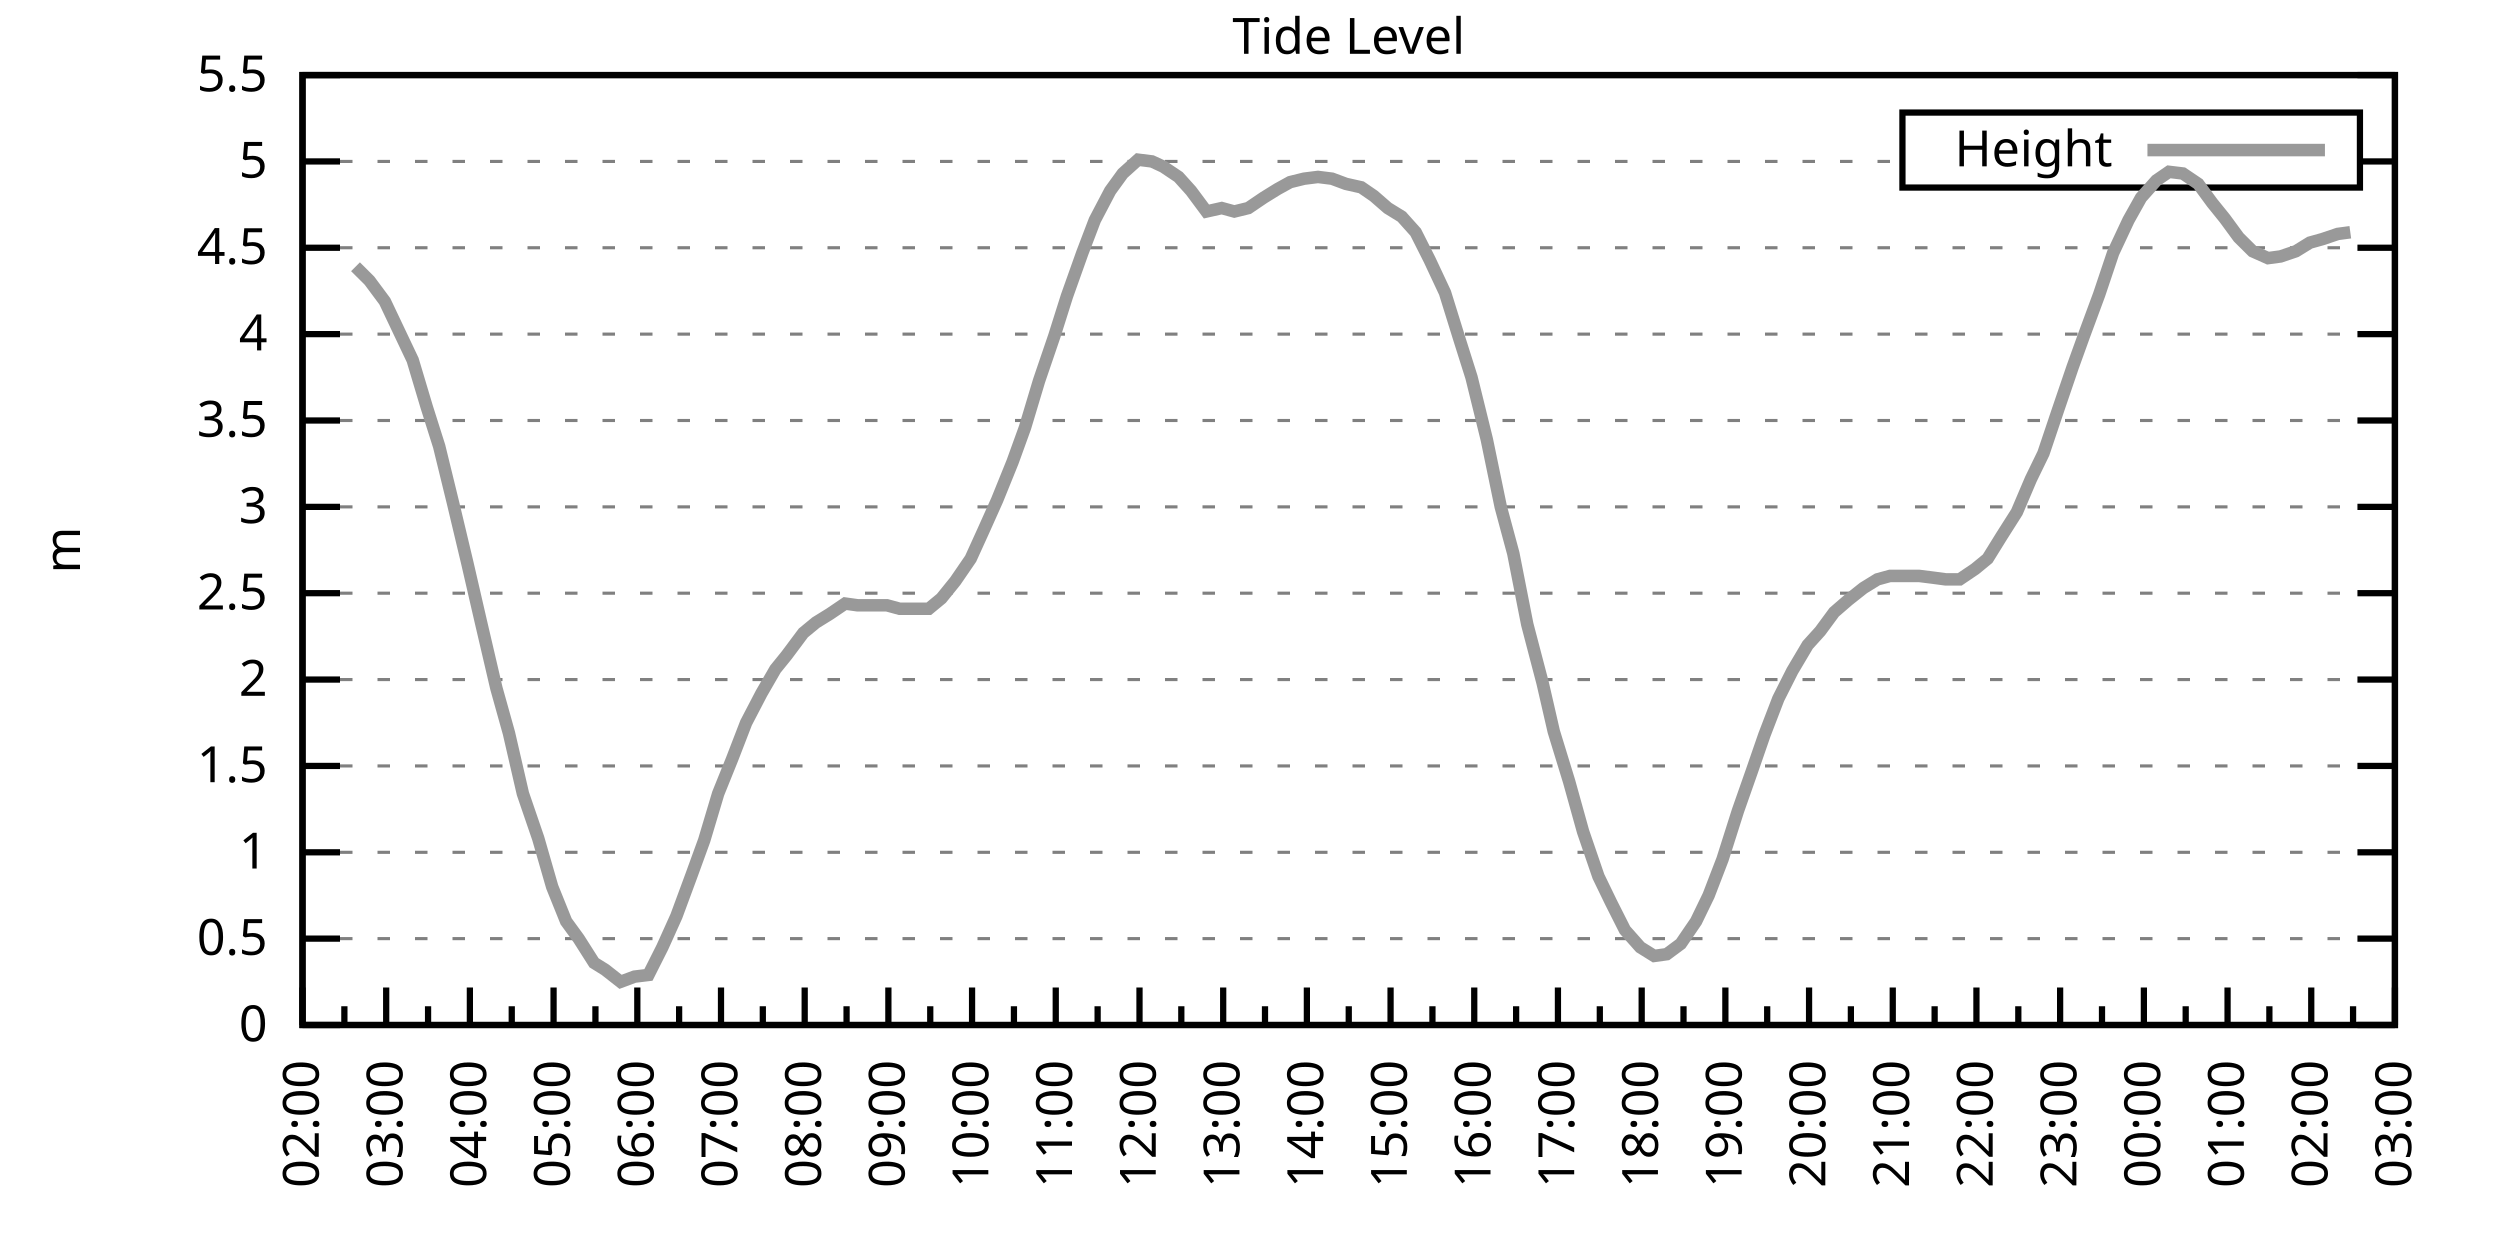
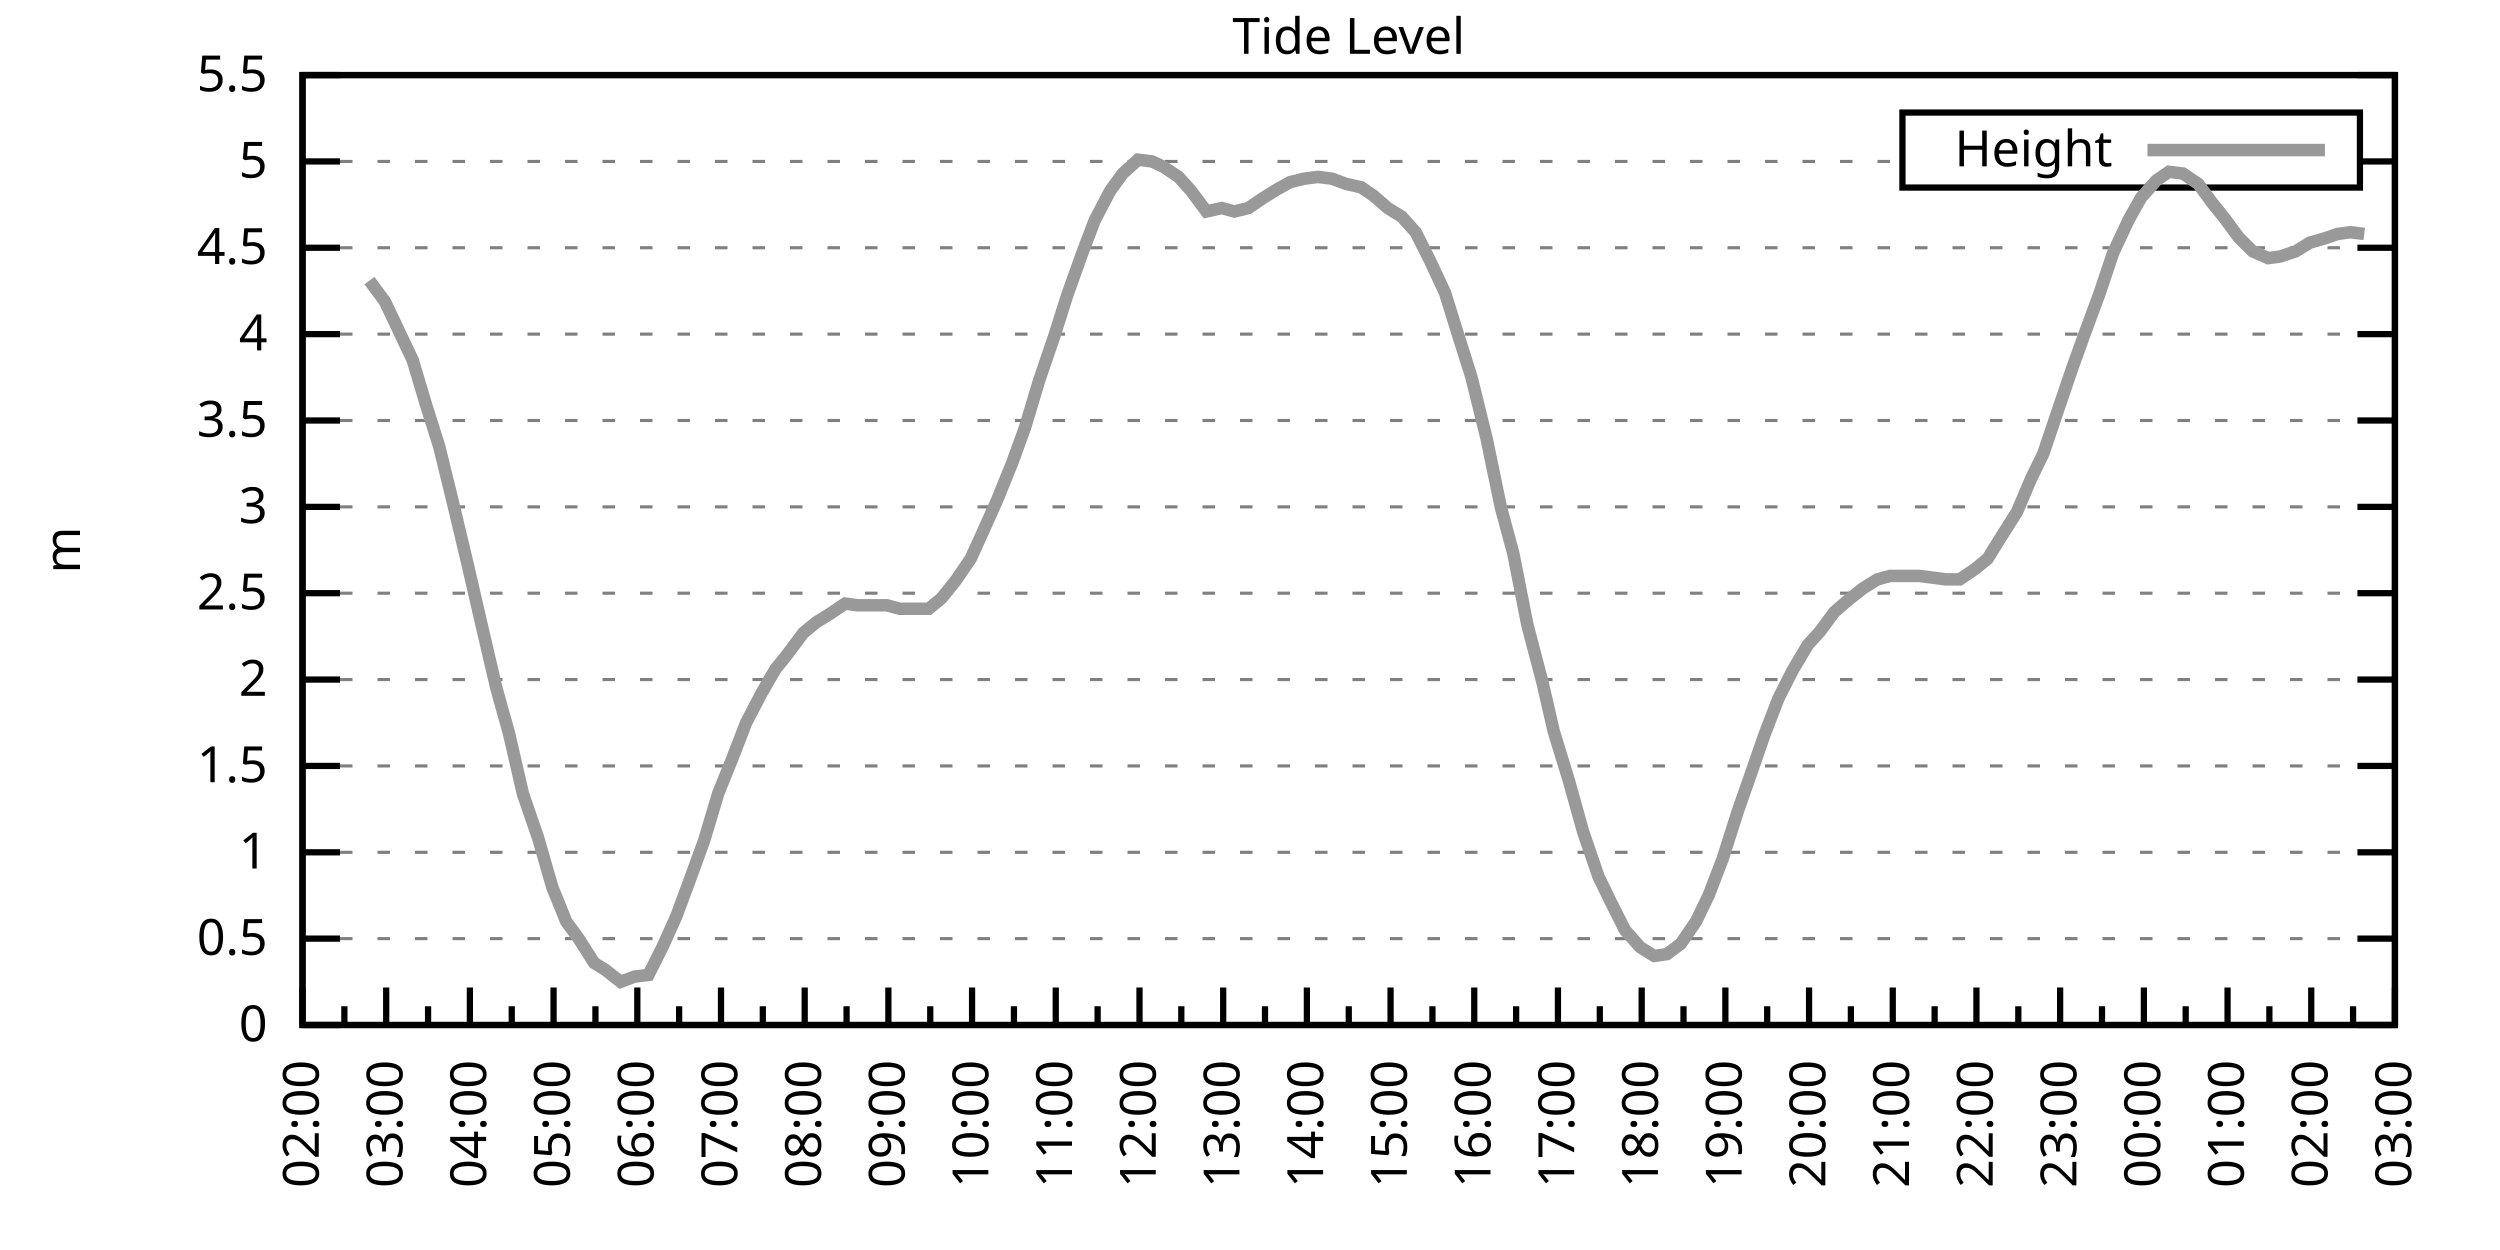
<svg xmlns="http://www.w3.org/2000/svg" xmlns:xlink="http://www.w3.org/1999/xlink" width="400" height="200" viewBox="0 0 400 200">
  <g id="gnuplot_canvas">
    <rect x="0" y="0" width="400" height="200" fill="none" />
    <defs>
      <circle id="gpDot" r="0.5" stroke-width="0.5" stroke="currentColor" />
      <path id="gpPt0" stroke-width="0.333" stroke="currentColor" d="M-1,0 h2 M0,-1 v2" />
      <path id="gpPt1" stroke-width="0.333" stroke="currentColor" d="M-1,-1 L1,1 M1,-1 L-1,1" />
      <path id="gpPt2" stroke-width="0.333" stroke="currentColor" d="M-1,0 L1,0 M0,-1 L0,1 M-1,-1 L1,1 M-1,1 L1,-1" />
      <rect id="gpPt3" stroke-width="0.333" stroke="currentColor" x="-1" y="-1" width="2" height="2" />
      <rect id="gpPt4" stroke-width="0.333" stroke="currentColor" fill="currentColor" x="-1" y="-1" width="2" height="2" />
      <circle id="gpPt5" stroke-width="0.333" stroke="currentColor" cx="0" cy="0" r="1" />
      <use xlink:href="#gpPt5" id="gpPt6" fill="currentColor" stroke="none" />
      <path id="gpPt7" stroke-width="0.333" stroke="currentColor" d="M0,-1.33 L-1.33,0.67 L1.33,0.67 z" />
      <use xlink:href="#gpPt7" id="gpPt8" fill="currentColor" stroke="none" />
      <use xlink:href="#gpPt7" id="gpPt9" stroke="currentColor" transform="rotate(180)" />
      <use xlink:href="#gpPt9" id="gpPt10" fill="currentColor" stroke="none" />
      <use xlink:href="#gpPt3" id="gpPt11" stroke="currentColor" transform="rotate(45)" />
      <use xlink:href="#gpPt11" id="gpPt12" fill="currentColor" stroke="none" />
      <path id="gpPt13" stroke-width="0.333" stroke="currentColor" d="M0,1.330 L1.265,0.411 L0.782,-1.067 L-0.782,-1.076 L-1.265,0.411 z" />
      <use xlink:href="#gpPt13" id="gpPt14" fill="currentColor" stroke="none" />
      <filter id="textbox" filterUnits="objectBoundingBox" x="0" y="0" height="1" width="1">
        <feFlood flood-color="white" flood-opacity="1" result="bgnd" />
        <feComposite in="SourceGraphic" in2="bgnd" operator="atop" />
      </filter>
      <filter id="greybox" filterUnits="objectBoundingBox" x="0" y="0" height="1" width="1">
        <feFlood flood-color="lightgrey" flood-opacity="1" result="grey" />
        <feComposite in="SourceGraphic" in2="grey" operator="atop" />
      </filter>
    </defs>
    <g fill="none" color="white" stroke="currentColor" stroke-width="1.00" stroke-linecap="butt" stroke-linejoin="miter">
</g>
    <g fill="none" color="black" stroke="currentColor" stroke-width="1.00" stroke-linecap="butt" stroke-linejoin="miter">
      <g stroke="none" shape-rendering="crispEdges">
        <polygon fill="rgb(255, 255, 255)" points="48.40,164.00 383.18,164.00 383.18,12.02 48.40,12.02 " />
      </g>
    </g>
    <g fill="none" color="black" stroke="currentColor" stroke-width="1.00" stroke-linecap="butt" stroke-linejoin="miter">
</g>
    <g fill="none" color="black" stroke="black" stroke-width="0.50" stroke-linecap="butt" stroke-linejoin="miter">
</g>
    <g fill="none" color="gray" stroke="currentColor" stroke-width="0.50" stroke-linecap="butt" stroke-linejoin="miter">
      <path stroke="gray" stroke-dasharray="2,4" class="gridline" d="M48.40,164.00 L383.19,164.00  " />
    </g>
    <g fill="none" color="gray" stroke="gray" stroke-width="1.00" stroke-linecap="butt" stroke-linejoin="miter">
</g>
    <g fill="none" color="black" stroke="currentColor" stroke-width="1.00" stroke-linecap="butt" stroke-linejoin="miter">
      <path stroke="black" d="M48.40,164.00 L54.40,164.00 M383.19,164.00 L377.19,164.00  " />
      <g transform="translate(42.80,166.60)" stroke="none" fill="black" font-family="Sans" font-size="8.00" text-anchor="end">
        <text>
          <tspan font-family="Sans"> 0</tspan>
        </text>
      </g>
    </g>
    <g fill="none" color="black" stroke="currentColor" stroke-width="1.00" stroke-linecap="butt" stroke-linejoin="miter">
</g>
    <g fill="none" color="black" stroke="black" stroke-width="0.50" stroke-linecap="butt" stroke-linejoin="miter">
</g>
    <g fill="none" color="gray" stroke="currentColor" stroke-width="0.50" stroke-linecap="butt" stroke-linejoin="miter">
      <path stroke="gray" stroke-dasharray="2,4" class="gridline" d="M48.40,150.18 L383.19,150.18  " />
    </g>
    <g fill="none" color="gray" stroke="gray" stroke-width="1.00" stroke-linecap="butt" stroke-linejoin="miter">
</g>
    <g fill="none" color="black" stroke="currentColor" stroke-width="1.00" stroke-linecap="butt" stroke-linejoin="miter">
      <path stroke="black" d="M48.40,150.18 L54.40,150.18 M383.19,150.18 L377.19,150.18  " />
      <g transform="translate(42.80,152.78)" stroke="none" fill="black" font-family="Sans" font-size="8.00" text-anchor="end">
        <text>
          <tspan font-family="Sans"> 0.5</tspan>
        </text>
      </g>
    </g>
    <g fill="none" color="black" stroke="currentColor" stroke-width="1.00" stroke-linecap="butt" stroke-linejoin="miter">
</g>
    <g fill="none" color="black" stroke="black" stroke-width="0.50" stroke-linecap="butt" stroke-linejoin="miter">
</g>
    <g fill="none" color="gray" stroke="currentColor" stroke-width="0.50" stroke-linecap="butt" stroke-linejoin="miter">
      <path stroke="gray" stroke-dasharray="2,4" class="gridline" d="M48.40,136.37 L383.19,136.37  " />
    </g>
    <g fill="none" color="gray" stroke="gray" stroke-width="1.00" stroke-linecap="butt" stroke-linejoin="miter">
</g>
    <g fill="none" color="black" stroke="currentColor" stroke-width="1.00" stroke-linecap="butt" stroke-linejoin="miter">
      <path stroke="black" d="M48.40,136.37 L54.40,136.37 M383.19,136.37 L377.19,136.37  " />
      <g transform="translate(42.80,138.97)" stroke="none" fill="black" font-family="Sans" font-size="8.00" text-anchor="end">
        <text>
          <tspan font-family="Sans"> 1</tspan>
        </text>
      </g>
    </g>
    <g fill="none" color="black" stroke="currentColor" stroke-width="1.00" stroke-linecap="butt" stroke-linejoin="miter">
</g>
    <g fill="none" color="black" stroke="black" stroke-width="0.50" stroke-linecap="butt" stroke-linejoin="miter">
</g>
    <g fill="none" color="gray" stroke="currentColor" stroke-width="0.50" stroke-linecap="butt" stroke-linejoin="miter">
      <path stroke="gray" stroke-dasharray="2,4" class="gridline" d="M48.40,122.55 L383.19,122.55  " />
    </g>
    <g fill="none" color="gray" stroke="gray" stroke-width="1.00" stroke-linecap="butt" stroke-linejoin="miter">
</g>
    <g fill="none" color="black" stroke="currentColor" stroke-width="1.00" stroke-linecap="butt" stroke-linejoin="miter">
      <path stroke="black" d="M48.40,122.55 L54.40,122.55 M383.19,122.55 L377.19,122.55  " />
      <g transform="translate(42.80,125.15)" stroke="none" fill="black" font-family="Sans" font-size="8.00" text-anchor="end">
        <text>
          <tspan font-family="Sans"> 1.5</tspan>
        </text>
      </g>
    </g>
    <g fill="none" color="black" stroke="currentColor" stroke-width="1.00" stroke-linecap="butt" stroke-linejoin="miter">
</g>
    <g fill="none" color="black" stroke="black" stroke-width="0.50" stroke-linecap="butt" stroke-linejoin="miter">
</g>
    <g fill="none" color="gray" stroke="currentColor" stroke-width="0.50" stroke-linecap="butt" stroke-linejoin="miter">
      <path stroke="gray" stroke-dasharray="2,4" class="gridline" d="M48.40,108.73 L383.19,108.73  " />
    </g>
    <g fill="none" color="gray" stroke="gray" stroke-width="1.00" stroke-linecap="butt" stroke-linejoin="miter">
</g>
    <g fill="none" color="black" stroke="currentColor" stroke-width="1.00" stroke-linecap="butt" stroke-linejoin="miter">
      <path stroke="black" d="M48.40,108.73 L54.40,108.73 M383.19,108.73 L377.19,108.73  " />
      <g transform="translate(42.80,111.33)" stroke="none" fill="black" font-family="Sans" font-size="8.00" text-anchor="end">
        <text>
          <tspan font-family="Sans"> 2</tspan>
        </text>
      </g>
    </g>
    <g fill="none" color="black" stroke="currentColor" stroke-width="1.00" stroke-linecap="butt" stroke-linejoin="miter">
</g>
    <g fill="none" color="black" stroke="black" stroke-width="0.50" stroke-linecap="butt" stroke-linejoin="miter">
</g>
    <g fill="none" color="gray" stroke="currentColor" stroke-width="0.50" stroke-linecap="butt" stroke-linejoin="miter">
      <path stroke="gray" stroke-dasharray="2,4" class="gridline" d="M48.40,94.91 L383.19,94.91  " />
    </g>
    <g fill="none" color="gray" stroke="gray" stroke-width="1.00" stroke-linecap="butt" stroke-linejoin="miter">
</g>
    <g fill="none" color="black" stroke="currentColor" stroke-width="1.00" stroke-linecap="butt" stroke-linejoin="miter">
      <path stroke="black" d="M48.40,94.91 L54.40,94.91 M383.19,94.91 L377.19,94.91  " />
      <g transform="translate(42.80,97.51)" stroke="none" fill="black" font-family="Sans" font-size="8.00" text-anchor="end">
        <text>
          <tspan font-family="Sans"> 2.5</tspan>
        </text>
      </g>
    </g>
    <g fill="none" color="black" stroke="currentColor" stroke-width="1.00" stroke-linecap="butt" stroke-linejoin="miter">
</g>
    <g fill="none" color="black" stroke="black" stroke-width="0.50" stroke-linecap="butt" stroke-linejoin="miter">
</g>
    <g fill="none" color="gray" stroke="currentColor" stroke-width="0.50" stroke-linecap="butt" stroke-linejoin="miter">
      <path stroke="gray" stroke-dasharray="2,4" class="gridline" d="M48.40,81.10 L383.19,81.10  " />
    </g>
    <g fill="none" color="gray" stroke="gray" stroke-width="1.00" stroke-linecap="butt" stroke-linejoin="miter">
</g>
    <g fill="none" color="black" stroke="currentColor" stroke-width="1.00" stroke-linecap="butt" stroke-linejoin="miter">
      <path stroke="black" d="M48.40,81.10 L54.40,81.10 M383.19,81.10 L377.19,81.10  " />
      <g transform="translate(42.80,83.70)" stroke="none" fill="black" font-family="Sans" font-size="8.00" text-anchor="end">
        <text>
          <tspan font-family="Sans"> 3</tspan>
        </text>
      </g>
    </g>
    <g fill="none" color="black" stroke="currentColor" stroke-width="1.00" stroke-linecap="butt" stroke-linejoin="miter">
</g>
    <g fill="none" color="black" stroke="black" stroke-width="0.50" stroke-linecap="butt" stroke-linejoin="miter">
</g>
    <g fill="none" color="gray" stroke="currentColor" stroke-width="0.50" stroke-linecap="butt" stroke-linejoin="miter">
      <path stroke="gray" stroke-dasharray="2,4" class="gridline" d="M48.40,67.28 L383.19,67.28  " />
    </g>
    <g fill="none" color="gray" stroke="gray" stroke-width="1.00" stroke-linecap="butt" stroke-linejoin="miter">
</g>
    <g fill="none" color="black" stroke="currentColor" stroke-width="1.00" stroke-linecap="butt" stroke-linejoin="miter">
      <path stroke="black" d="M48.40,67.28 L54.40,67.28 M383.19,67.28 L377.19,67.28  " />
      <g transform="translate(42.80,69.88)" stroke="none" fill="black" font-family="Sans" font-size="8.00" text-anchor="end">
        <text>
          <tspan font-family="Sans"> 3.5</tspan>
        </text>
      </g>
    </g>
    <g fill="none" color="black" stroke="currentColor" stroke-width="1.00" stroke-linecap="butt" stroke-linejoin="miter">
</g>
    <g fill="none" color="black" stroke="black" stroke-width="0.50" stroke-linecap="butt" stroke-linejoin="miter">
</g>
    <g fill="none" color="gray" stroke="currentColor" stroke-width="0.50" stroke-linecap="butt" stroke-linejoin="miter">
      <path stroke="gray" stroke-dasharray="2,4" class="gridline" d="M48.40,53.46 L383.19,53.46  " />
    </g>
    <g fill="none" color="gray" stroke="gray" stroke-width="1.00" stroke-linecap="butt" stroke-linejoin="miter">
</g>
    <g fill="none" color="black" stroke="currentColor" stroke-width="1.00" stroke-linecap="butt" stroke-linejoin="miter">
      <path stroke="black" d="M48.40,53.46 L54.40,53.46 M383.19,53.46 L377.19,53.46  " />
      <g transform="translate(42.80,56.06)" stroke="none" fill="black" font-family="Sans" font-size="8.00" text-anchor="end">
        <text>
          <tspan font-family="Sans"> 4</tspan>
        </text>
      </g>
    </g>
    <g fill="none" color="black" stroke="currentColor" stroke-width="1.00" stroke-linecap="butt" stroke-linejoin="miter">
</g>
    <g fill="none" color="black" stroke="black" stroke-width="0.50" stroke-linecap="butt" stroke-linejoin="miter">
</g>
    <g fill="none" color="gray" stroke="currentColor" stroke-width="0.50" stroke-linecap="butt" stroke-linejoin="miter">
      <path stroke="gray" stroke-dasharray="2,4" class="gridline" d="M48.40,39.64 L383.19,39.64  " />
    </g>
    <g fill="none" color="gray" stroke="gray" stroke-width="1.00" stroke-linecap="butt" stroke-linejoin="miter">
</g>
    <g fill="none" color="black" stroke="currentColor" stroke-width="1.00" stroke-linecap="butt" stroke-linejoin="miter">
      <path stroke="black" d="M48.40,39.64 L54.40,39.64 M383.19,39.64 L377.19,39.64  " />
      <g transform="translate(42.80,42.24)" stroke="none" fill="black" font-family="Sans" font-size="8.00" text-anchor="end">
        <text>
          <tspan font-family="Sans"> 4.5</tspan>
        </text>
      </g>
    </g>
    <g fill="none" color="black" stroke="currentColor" stroke-width="1.00" stroke-linecap="butt" stroke-linejoin="miter">
</g>
    <g fill="none" color="black" stroke="black" stroke-width="0.50" stroke-linecap="butt" stroke-linejoin="miter">
</g>
    <g fill="none" color="gray" stroke="currentColor" stroke-width="0.50" stroke-linecap="butt" stroke-linejoin="miter">
      <path stroke="gray" stroke-dasharray="2,4" class="gridline" d="M48.40,25.83 L304.39,25.83 M377.59,25.83 L383.19,25.83  " />
    </g>
    <g fill="none" color="gray" stroke="gray" stroke-width="1.00" stroke-linecap="butt" stroke-linejoin="miter">
</g>
    <g fill="none" color="black" stroke="currentColor" stroke-width="1.00" stroke-linecap="butt" stroke-linejoin="miter">
      <path stroke="black" d="M48.40,25.83 L54.40,25.83 M383.19,25.83 L377.19,25.83  " />
      <g transform="translate(42.80,28.43)" stroke="none" fill="black" font-family="Sans" font-size="8.00" text-anchor="end">
        <text>
          <tspan font-family="Sans"> 5</tspan>
        </text>
      </g>
    </g>
    <g fill="none" color="black" stroke="currentColor" stroke-width="1.00" stroke-linecap="butt" stroke-linejoin="miter">
</g>
    <g fill="none" color="black" stroke="black" stroke-width="0.50" stroke-linecap="butt" stroke-linejoin="miter">
</g>
    <g fill="none" color="gray" stroke="currentColor" stroke-width="0.50" stroke-linecap="butt" stroke-linejoin="miter">
      <path stroke="gray" stroke-dasharray="2,4" class="gridline" d="M48.40,12.01 L383.19,12.01  " />
    </g>
    <g fill="none" color="gray" stroke="gray" stroke-width="1.00" stroke-linecap="butt" stroke-linejoin="miter">
</g>
    <g fill="none" color="black" stroke="currentColor" stroke-width="1.00" stroke-linecap="butt" stroke-linejoin="miter">
      <path stroke="black" d="M48.40,12.01 L54.40,12.01 M383.19,12.01 L377.19,12.01  " />
      <g transform="translate(42.80,14.61)" stroke="none" fill="black" font-family="Sans" font-size="8.00" text-anchor="end">
        <text>
          <tspan font-family="Sans"> 5.5</tspan>
        </text>
      </g>
    </g>
    <g fill="none" color="black" stroke="currentColor" stroke-width="1.00" stroke-linecap="butt" stroke-linejoin="miter">
      <path stroke="black" d="M48.40,164.00 L48.40,158.00  " />
      <g transform="translate(51.00,169.60) rotate(270)" stroke="none" fill="black" font-family="Sans" font-size="8.00" text-anchor="end">
        <text>
          <tspan font-family="Sans">02:00</tspan>
        </text>
      </g>
    </g>
    <g fill="none" color="black" stroke="currentColor" stroke-width="1.00" stroke-linecap="butt" stroke-linejoin="miter">
      <path stroke="black" d="M55.10,164.00 L55.10,161.00 M61.79,164.00 L61.79,158.00  " />
      <g transform="translate(64.39,169.60) rotate(270)" stroke="none" fill="black" font-family="Sans" font-size="8.00" text-anchor="end">
        <text>
          <tspan font-family="Sans">03:00</tspan>
        </text>
      </g>
    </g>
    <g fill="none" color="black" stroke="currentColor" stroke-width="1.00" stroke-linecap="butt" stroke-linejoin="miter">
      <path stroke="black" d="M68.49,164.00 L68.49,161.00 M75.18,164.00 L75.18,158.00  " />
      <g transform="translate(77.78,169.60) rotate(270)" stroke="none" fill="black" font-family="Sans" font-size="8.00" text-anchor="end">
        <text>
          <tspan font-family="Sans">04:00</tspan>
        </text>
      </g>
    </g>
    <g fill="none" color="black" stroke="currentColor" stroke-width="1.00" stroke-linecap="butt" stroke-linejoin="miter">
      <path stroke="black" d="M81.88,164.00 L81.88,161.00 M88.57,164.00 L88.57,158.00  " />
      <g transform="translate(91.17,169.60) rotate(270)" stroke="none" fill="black" font-family="Sans" font-size="8.00" text-anchor="end">
        <text>
          <tspan font-family="Sans">05:00</tspan>
        </text>
      </g>
    </g>
    <g fill="none" color="black" stroke="currentColor" stroke-width="1.00" stroke-linecap="butt" stroke-linejoin="miter">
      <path stroke="black" d="M95.27,164.00 L95.27,161.00 M101.97,164.00 L101.97,158.00  " />
      <g transform="translate(104.57,169.60) rotate(270)" stroke="none" fill="black" font-family="Sans" font-size="8.00" text-anchor="end">
        <text>
          <tspan font-family="Sans">06:00</tspan>
        </text>
      </g>
    </g>
    <g fill="none" color="black" stroke="currentColor" stroke-width="1.00" stroke-linecap="butt" stroke-linejoin="miter">
      <path stroke="black" d="M108.66,164.00 L108.66,161.00 M115.36,164.00 L115.36,158.00  " />
      <g transform="translate(117.96,169.60) rotate(270)" stroke="none" fill="black" font-family="Sans" font-size="8.00" text-anchor="end">
        <text>
          <tspan font-family="Sans">07:00</tspan>
        </text>
      </g>
    </g>
    <g fill="none" color="black" stroke="currentColor" stroke-width="1.00" stroke-linecap="butt" stroke-linejoin="miter">
      <path stroke="black" d="M122.05,164.00 L122.05,161.00 M128.75,164.00 L128.75,158.00  " />
      <g transform="translate(131.35,169.60) rotate(270)" stroke="none" fill="black" font-family="Sans" font-size="8.00" text-anchor="end">
        <text>
          <tspan font-family="Sans">08:00</tspan>
        </text>
      </g>
    </g>
    <g fill="none" color="black" stroke="currentColor" stroke-width="1.00" stroke-linecap="butt" stroke-linejoin="miter">
      <path stroke="black" d="M135.45,164.00 L135.45,161.00 M142.14,164.00 L142.14,158.00  " />
      <g transform="translate(144.74,169.60) rotate(270)" stroke="none" fill="black" font-family="Sans" font-size="8.00" text-anchor="end">
        <text>
          <tspan font-family="Sans">09:00</tspan>
        </text>
      </g>
    </g>
    <g fill="none" color="black" stroke="currentColor" stroke-width="1.00" stroke-linecap="butt" stroke-linejoin="miter">
      <path stroke="black" d="M148.84,164.00 L148.84,161.00 M155.53,164.00 L155.53,158.00  " />
      <g transform="translate(158.13,169.60) rotate(270)" stroke="none" fill="black" font-family="Sans" font-size="8.00" text-anchor="end">
        <text>
          <tspan font-family="Sans">10:00</tspan>
        </text>
      </g>
    </g>
    <g fill="none" color="black" stroke="currentColor" stroke-width="1.00" stroke-linecap="butt" stroke-linejoin="miter">
      <path stroke="black" d="M162.23,164.00 L162.23,161.00 M168.92,164.00 L168.92,158.00  " />
      <g transform="translate(171.52,169.60) rotate(270)" stroke="none" fill="black" font-family="Sans" font-size="8.00" text-anchor="end">
        <text>
          <tspan font-family="Sans">11:00</tspan>
        </text>
      </g>
    </g>
    <g fill="none" color="black" stroke="currentColor" stroke-width="1.00" stroke-linecap="butt" stroke-linejoin="miter">
      <path stroke="black" d="M175.62,164.00 L175.62,161.00 M182.32,164.00 L182.32,158.00  " />
      <g transform="translate(184.92,169.60) rotate(270)" stroke="none" fill="black" font-family="Sans" font-size="8.00" text-anchor="end">
        <text>
          <tspan font-family="Sans">12:00</tspan>
        </text>
      </g>
    </g>
    <g fill="none" color="black" stroke="currentColor" stroke-width="1.00" stroke-linecap="butt" stroke-linejoin="miter">
      <path stroke="black" d="M189.01,164.00 L189.01,161.00 M195.71,164.00 L195.71,158.00  " />
      <g transform="translate(198.31,169.60) rotate(270)" stroke="none" fill="black" font-family="Sans" font-size="8.00" text-anchor="end">
        <text>
          <tspan font-family="Sans">13:00</tspan>
        </text>
      </g>
    </g>
    <g fill="none" color="black" stroke="currentColor" stroke-width="1.00" stroke-linecap="butt" stroke-linejoin="miter">
      <path stroke="black" d="M202.40,164.00 L202.40,161.00 M209.10,164.00 L209.10,158.00  " />
      <g transform="translate(211.70,169.60) rotate(270)" stroke="none" fill="black" font-family="Sans" font-size="8.00" text-anchor="end">
        <text>
          <tspan font-family="Sans">14:00</tspan>
        </text>
      </g>
    </g>
    <g fill="none" color="black" stroke="currentColor" stroke-width="1.00" stroke-linecap="butt" stroke-linejoin="miter">
      <path stroke="black" d="M215.80,164.00 L215.80,161.00 M222.49,164.00 L222.49,158.00  " />
      <g transform="translate(225.09,169.60) rotate(270)" stroke="none" fill="black" font-family="Sans" font-size="8.00" text-anchor="end">
        <text>
          <tspan font-family="Sans">15:00</tspan>
        </text>
      </g>
    </g>
    <g fill="none" color="black" stroke="currentColor" stroke-width="1.00" stroke-linecap="butt" stroke-linejoin="miter">
      <path stroke="black" d="M229.19,164.00 L229.19,161.00 M235.88,164.00 L235.88,158.00  " />
      <g transform="translate(238.48,169.60) rotate(270)" stroke="none" fill="black" font-family="Sans" font-size="8.00" text-anchor="end">
        <text>
          <tspan font-family="Sans">16:00</tspan>
        </text>
      </g>
    </g>
    <g fill="none" color="black" stroke="currentColor" stroke-width="1.00" stroke-linecap="butt" stroke-linejoin="miter">
      <path stroke="black" d="M242.58,164.00 L242.58,161.00 M249.27,164.00 L249.27,158.00  " />
      <g transform="translate(251.87,169.60) rotate(270)" stroke="none" fill="black" font-family="Sans" font-size="8.00" text-anchor="end">
        <text>
          <tspan font-family="Sans">17:00</tspan>
        </text>
      </g>
    </g>
    <g fill="none" color="black" stroke="currentColor" stroke-width="1.00" stroke-linecap="butt" stroke-linejoin="miter">
      <path stroke="black" d="M255.97,164.00 L255.97,161.00 M262.67,164.00 L262.67,158.00  " />
      <g transform="translate(265.27,169.60) rotate(270)" stroke="none" fill="black" font-family="Sans" font-size="8.00" text-anchor="end">
        <text>
          <tspan font-family="Sans">18:00</tspan>
        </text>
      </g>
    </g>
    <g fill="none" color="black" stroke="currentColor" stroke-width="1.00" stroke-linecap="butt" stroke-linejoin="miter">
      <path stroke="black" d="M269.36,164.00 L269.36,161.00 M276.06,164.00 L276.06,158.00  " />
      <g transform="translate(278.66,169.60) rotate(270)" stroke="none" fill="black" font-family="Sans" font-size="8.00" text-anchor="end">
        <text>
          <tspan font-family="Sans">19:00</tspan>
        </text>
      </g>
    </g>
    <g fill="none" color="black" stroke="currentColor" stroke-width="1.00" stroke-linecap="butt" stroke-linejoin="miter">
      <path stroke="black" d="M282.75,164.00 L282.75,161.00 M289.45,164.00 L289.45,158.00  " />
      <g transform="translate(292.05,169.60) rotate(270)" stroke="none" fill="black" font-family="Sans" font-size="8.00" text-anchor="end">
        <text>
          <tspan font-family="Sans">20:00</tspan>
        </text>
      </g>
    </g>
    <g fill="none" color="black" stroke="currentColor" stroke-width="1.00" stroke-linecap="butt" stroke-linejoin="miter">
      <path stroke="black" d="M296.14,164.00 L296.14,161.00 M302.84,164.00 L302.84,158.00  " />
      <g transform="translate(305.44,169.60) rotate(270)" stroke="none" fill="black" font-family="Sans" font-size="8.00" text-anchor="end">
        <text>
          <tspan font-family="Sans">21:00</tspan>
        </text>
      </g>
    </g>
    <g fill="none" color="black" stroke="currentColor" stroke-width="1.00" stroke-linecap="butt" stroke-linejoin="miter">
      <path stroke="black" d="M309.54,164.00 L309.54,161.00 M316.23,164.00 L316.23,158.00  " />
      <g transform="translate(318.83,169.60) rotate(270)" stroke="none" fill="black" font-family="Sans" font-size="8.00" text-anchor="end">
        <text>
          <tspan font-family="Sans">22:00</tspan>
        </text>
      </g>
    </g>
    <g fill="none" color="black" stroke="currentColor" stroke-width="1.00" stroke-linecap="butt" stroke-linejoin="miter">
      <path stroke="black" d="M322.93,164.00 L322.93,161.00 M329.62,164.00 L329.62,158.00  " />
      <g transform="translate(332.22,169.60) rotate(270)" stroke="none" fill="black" font-family="Sans" font-size="8.00" text-anchor="end">
        <text>
          <tspan font-family="Sans">23:00</tspan>
        </text>
      </g>
    </g>
    <g fill="none" color="black" stroke="currentColor" stroke-width="1.00" stroke-linecap="butt" stroke-linejoin="miter">
      <path stroke="black" d="M336.32,164.00 L336.32,161.00 M343.02,164.00 L343.02,158.00  " />
      <g transform="translate(345.62,169.60) rotate(270)" stroke="none" fill="black" font-family="Sans" font-size="8.00" text-anchor="end">
        <text>
          <tspan font-family="Sans">00:00</tspan>
        </text>
      </g>
    </g>
    <g fill="none" color="black" stroke="currentColor" stroke-width="1.00" stroke-linecap="butt" stroke-linejoin="miter">
      <path stroke="black" d="M349.71,164.00 L349.71,161.00 M356.41,164.00 L356.41,158.00  " />
      <g transform="translate(359.01,169.60) rotate(270)" stroke="none" fill="black" font-family="Sans" font-size="8.00" text-anchor="end">
        <text>
          <tspan font-family="Sans">01:00</tspan>
        </text>
      </g>
    </g>
    <g fill="none" color="black" stroke="currentColor" stroke-width="1.00" stroke-linecap="butt" stroke-linejoin="miter">
      <path stroke="black" d="M363.10,164.00 L363.10,161.00 M369.80,164.00 L369.80,158.00  " />
      <g transform="translate(372.40,169.60) rotate(270)" stroke="none" fill="black" font-family="Sans" font-size="8.00" text-anchor="end">
        <text>
          <tspan font-family="Sans">02:00</tspan>
        </text>
      </g>
    </g>
    <g fill="none" color="black" stroke="currentColor" stroke-width="1.00" stroke-linecap="butt" stroke-linejoin="miter">
      <path stroke="black" d="M376.49,164.00 L376.49,161.00 M383.19,164.00 L383.19,158.00  " />
      <g transform="translate(385.79,169.60) rotate(270)" stroke="none" fill="black" font-family="Sans" font-size="8.00" text-anchor="end">
        <text>
          <tspan font-family="Sans">03:00</tspan>
        </text>
      </g>
    </g>
    <g fill="none" color="black" stroke="currentColor" stroke-width="1.00" stroke-linecap="butt" stroke-linejoin="miter">
</g>
    <g fill="none" color="black" stroke="currentColor" stroke-width="1.00" stroke-linecap="butt" stroke-linejoin="miter">
      <path stroke="black" d="M48.40,12.01 L48.40,164.00 L383.19,164.00 L383.19,12.01 L48.40,12.01 Z  " />
    </g>
    <g fill="none" color="black" stroke="currentColor" stroke-width="1.00" stroke-linecap="butt" stroke-linejoin="miter">
      <g transform="translate(12.80,88.01) rotate(270)" stroke="none" fill="black" font-family="Sans" font-size="8.00" text-anchor="middle">
        <text>
          <tspan font-family="Sans">m</tspan>
        </text>
      </g>
    </g>
    <g fill="none" color="black" stroke="currentColor" stroke-width="1.00" stroke-linecap="butt" stroke-linejoin="miter">
</g>
    <g fill="none" color="black" stroke="currentColor" stroke-width="1.00" stroke-linecap="butt" stroke-linejoin="miter">
      <path stroke="black" d="M304.39,30.01 L304.39,18.01 L377.59,18.01 L377.59,30.01 L304.39,30.01 Z  " />
    </g>
    <g id="Tide_level_plot_1">
      <g fill="none" color="white" stroke="black" stroke-width="2.00" stroke-linecap="butt" stroke-linejoin="miter">
</g>
      <g fill="none" color="black" stroke="currentColor" stroke-width="2.00" stroke-linecap="butt" stroke-linejoin="miter">
        <g transform="translate(337.99,26.61)" stroke="none" fill="black" font-family="Sans" font-size="8.00" text-anchor="end">
          <text>
            <tspan font-family="Sans">Height</tspan>
          </text>
        </g>
      </g>
      <g fill="none" color="black" stroke="currentColor" stroke-width="2.00" stroke-linecap="butt" stroke-linejoin="miter">
-         <path stroke="rgb(153, 153, 153)" d="M343.59,24.01 L371.99,24.01 M56.88,42.68 L59.11,44.90 L61.57,48.21 L63.80,52.91 L66.03,57.61 L68.26,65.07   L70.27,71.42 L72.50,80.54 L74.74,89.94 L76.97,99.61 L79.42,110.11 L81.43,117.30 L83.66,126.97 L86.12,134.15   L88.35,141.89 L90.58,147.42 L92.59,150.18 L95.05,154.05 L96.83,155.16 L99.29,157.09 L101.52,156.26 L103.75,155.99   L105.98,151.56 L108.22,146.59 L110.67,139.96 L112.68,134.43 L114.91,126.97 L117.14,121.44 L119.38,115.64 L121.83,110.94   L124.06,107.07 L125.85,104.86 L128.53,101.27 L130.54,99.61 L132.77,98.23 L135.22,96.57 L137.23,96.85 L139.69,96.85   L141.92,96.85 L143.93,97.40 L146.16,97.40 L148.61,97.40 L150.62,95.74 L152.85,92.98 L155.31,89.39 L157.32,84.97   L159.55,79.99 L162.01,73.91 L164.01,68.38 L166.25,60.92 L168.70,53.74 L170.71,47.38 L173.17,40.47 L175.17,35.22   L177.63,30.53 L179.64,27.76 L182.09,25.55 L184.32,25.83 L186.11,26.66 L188.57,28.31 L190.57,30.53 L193.03,33.84   L195.48,33.29 L197.49,33.84 L199.73,33.29 L202.18,31.63 L204.41,30.25 L206.42,29.14 L208.65,28.59 L210.88,28.31   L213.12,28.59 L215.35,29.42 L217.80,29.97 L219.81,31.35 L222.04,33.29 L224.28,34.67 L226.51,37.16 L228.74,41.58   L231.20,46.83 L233.43,54.01 L235.44,60.37 L237.89,70.32 L240.12,81.10 L242.13,88.56 L244.36,99.89 L246.82,109.28   L248.60,117.02 L251.06,125.04 L253.29,133.05 L255.75,140.23 L257.76,144.38 L259.99,148.80 L262.44,151.56 L264.67,152.95   L266.68,152.67 L268.92,151.01 L271.37,147.42 L273.38,143.27 L275.61,137.47 L278.07,129.73 L280.30,123.38 L282.31,117.57   L284.54,111.77 L286.77,107.35 L289.23,103.20 L291.23,100.99 L293.47,97.95 L295.70,96.02 L298.15,94.08 L300.39,92.70   L302.39,92.15 L304.63,92.15 L307.08,92.15 L309.31,92.43 L311.32,92.70 L313.55,92.70 L316.01,91.04 L318.02,89.39   L320.25,85.79 L322.70,81.93 L324.94,76.67 L326.95,72.53 L329.18,65.90 L331.63,58.71 L333.42,53.74 L335.87,47.11   L338.10,40.47 L340.56,35.22 L342.57,31.63 L345.02,28.87 L347.03,27.49 L349.26,27.76 L351.72,29.42 L353.95,32.46   L355.96,34.95 L358.19,37.99 L360.42,40.20 L362.88,41.30 L364.89,41.03 L367.34,40.20 L369.58,38.82 L371.58,38.26   L374.04,37.43 L376.05,37.16  " />
+         <path stroke="rgb(153, 153, 153)" d="M343.59,24.01 L371.99,24.01 M59.11,44.90 L61.57,48.21 L63.80,52.91 L66.03,57.61 L68.26,65.07 L70.27,71.42   L72.50,80.54 L74.74,89.94 L76.97,99.61 L79.42,110.11 L81.43,117.30 L83.66,126.97 L86.12,134.15 L88.35,141.89   L90.58,147.42 L92.59,150.18 L95.05,154.05 L96.83,155.16 L99.29,157.09 L101.52,156.26 L103.75,155.99 L105.98,151.56   L108.22,146.59 L110.67,139.96 L112.68,134.43 L114.91,126.97 L117.14,121.44 L119.38,115.64 L121.83,110.94 L124.06,107.07   L125.85,104.86 L128.53,101.27 L130.54,99.61 L132.77,98.23 L135.22,96.57 L137.23,96.85 L139.69,96.85 L141.92,96.85   L143.93,97.40 L146.16,97.40 L148.61,97.40 L150.62,95.74 L152.85,92.98 L155.31,89.39 L157.32,84.97 L159.55,79.99   L162.01,73.91 L164.01,68.38 L166.25,60.92 L168.70,53.74 L170.71,47.38 L173.17,40.47 L175.17,35.22 L177.63,30.53   L179.64,27.76 L182.09,25.55 L184.32,25.83 L186.11,26.66 L188.57,28.31 L190.57,30.53 L193.03,33.84 L195.48,33.29   L197.49,33.84 L199.73,33.29 L202.18,31.63 L204.41,30.25 L206.42,29.14 L208.65,28.59 L210.88,28.31 L213.12,28.59   L215.35,29.42 L217.80,29.97 L219.81,31.35 L222.04,33.29 L224.28,34.67 L226.51,37.16 L228.74,41.58 L231.20,46.83   L233.43,54.01 L235.44,60.37 L237.89,70.32 L240.12,81.10 L242.13,88.56 L244.36,99.89 L246.82,109.28 L248.60,117.02   L251.06,125.04 L253.29,133.05 L255.75,140.23 L257.76,144.38 L259.99,148.80 L262.44,151.56 L264.67,152.95 L266.68,152.67   L268.92,151.01 L271.37,147.42 L273.38,143.27 L275.61,137.47 L278.07,129.73 L280.30,123.38 L282.31,117.57 L284.54,111.77   L286.77,107.35 L289.23,103.20 L291.23,100.99 L293.47,97.95 L295.70,96.02 L298.15,94.08 L300.39,92.70 L302.39,92.15   L304.63,92.15 L307.08,92.15 L309.31,92.43 L311.32,92.70 L313.55,92.70 L316.01,91.04 L318.02,89.39 L320.25,85.79   L322.70,81.93 L324.94,76.67 L326.95,72.53 L329.18,65.90 L331.63,58.71 L333.42,53.74 L335.87,47.11 L338.10,40.47   L340.56,35.22 L342.57,31.63 L345.02,28.87 L347.03,27.49 L349.26,27.76 L351.72,29.42 L353.95,32.46 L355.96,34.95   L358.19,37.99 L360.42,40.20 L362.88,41.30 L364.89,41.03 L367.34,40.20 L369.58,38.82 L371.58,38.26 L374.04,37.43   L376.05,37.16 L378.28,37.43  " />
      </g>
    </g>
    <g fill="none" color="black" stroke="currentColor" stroke-width="2.00" stroke-linecap="butt" stroke-linejoin="miter">
</g>
    <g fill="none" color="black" stroke="black" stroke-width="1.00" stroke-linecap="butt" stroke-linejoin="miter">
</g>
    <g fill="none" color="black" stroke="currentColor" stroke-width="1.00" stroke-linecap="butt" stroke-linejoin="miter">
      <path stroke="black" d="M48.40,12.01 L48.40,164.00 L383.19,164.00 L383.19,12.01 L48.40,12.01 Z  " />
    </g>
    <g fill="none" color="black" stroke="currentColor" stroke-width="1.00" stroke-linecap="butt" stroke-linejoin="miter">
      <g transform="translate(215.79,8.61)" stroke="none" fill="black" font-family="Sans" font-size="8.00" text-anchor="middle">
        <text>
          <tspan font-family="Sans">Tide Level</tspan>
        </text>
      </g>
    </g>
    <g fill="none" color="black" stroke="currentColor" stroke-width="1.00" stroke-linecap="butt" stroke-linejoin="miter">
</g>
  </g>
</svg>
